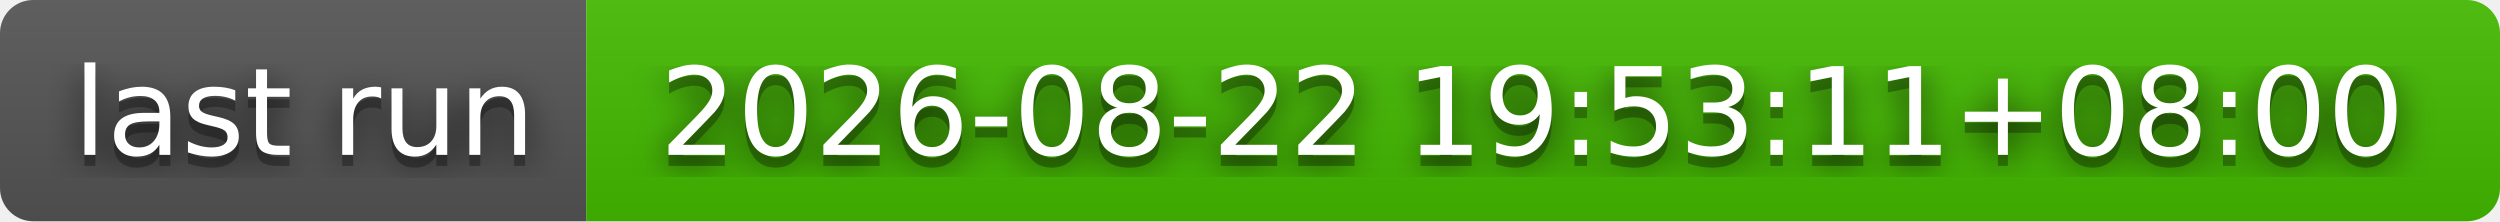
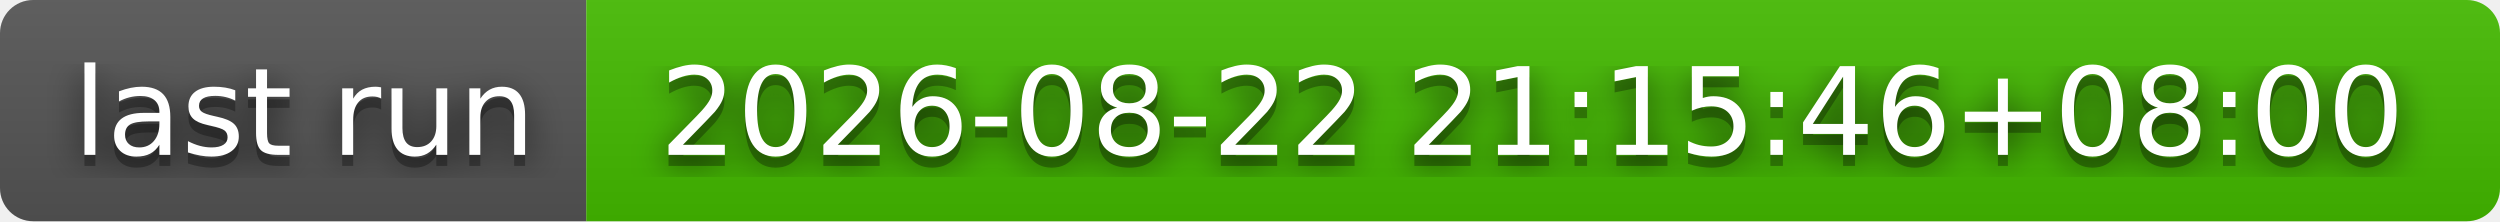
- <svg xmlns="http://www.w3.org/2000/svg" width="226" height="20" role="img" aria-label="last run: 2026-08-22 19:53:11+08:00">
+ <svg xmlns="http://www.w3.org/2000/svg" width="226" height="20" role="img" aria-label="last run: 2026-08-22 21:15:46+08:00">
  <filter id="blur">
    <feGaussianBlur stdDeviation="16" />
  </filter>
  <linearGradient id="s" x2="0" y2="100%">
    <stop offset="0" stop-color="#bbb" stop-opacity=".1" />
    <stop offset="1" stop-opacity=".1" />
  </linearGradient>
  <clipPath id="r">
    <rect width="226" height="20" rx="3" />
  </clipPath>
  <g clip-path="url(#r)">
    <rect width="53" height="20" fill="#555" />
    <rect x="53" width="173" height="20" fill="#4b0" />
    <rect width="226" height="20" fill="url(#s)" />
  </g>
  <g fill="#fff" text-anchor="middle" font-family="Verdana,Geneva,DejaVu Sans,sans-serif" text-rendering="geometricPrecision" font-size="110">
    <g transform="scale(.1)">
      <g aria-hidden="true" fill="#010101">
        <text x="275" y="150" fill-opacity=".8" filter="url(#blur)" textLength="430">last run</text>
        <text x="275" y="150" fill-opacity=".3" textLength="430">last run</text>
      </g>
      <text x="275" y="140" textLength="430">last run</text>
    </g>
    <g transform="scale(.1)">
      <g aria-hidden="true" fill="#010101">
-         <text x="1385" y="150" fill-opacity=".8" filter="url(#blur)" textLength="1630">2026-08-22 19:53:11+08:00</text>
-         <text x="1385" y="150" fill-opacity=".3" textLength="1630">2026-08-22 19:53:11+08:00</text>
+         <text x="1385" y="150" fill-opacity=".8" filter="url(#blur)" textLength="1630">2026-08-22 21:15:46+08:00</text>
+         <text x="1385" y="150" fill-opacity=".3" textLength="1630">2026-08-22 21:15:46+08:00</text>
      </g>
-       <text x="1385" y="140" textLength="1630">2026-08-22 19:53:11+08:00</text>
+       <text x="1385" y="140" textLength="1630">2026-08-22 21:15:46+08:00</text>
    </g>
  </g>
</svg>
